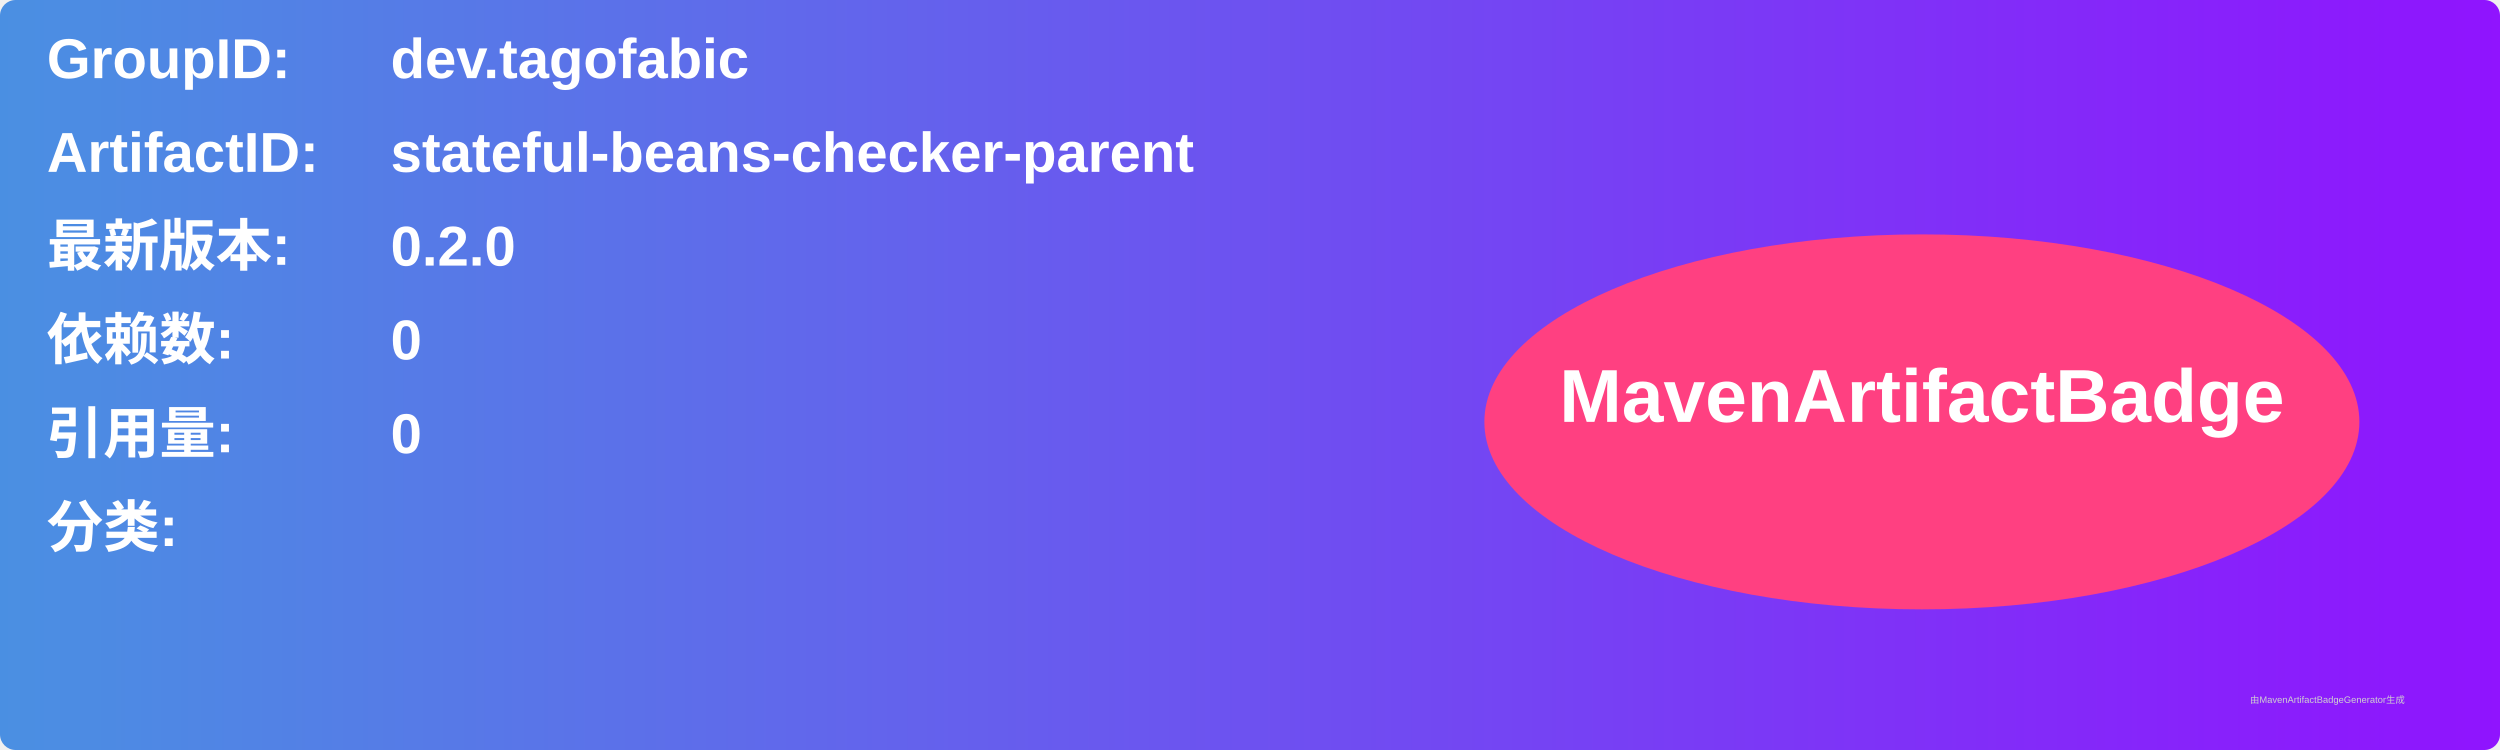
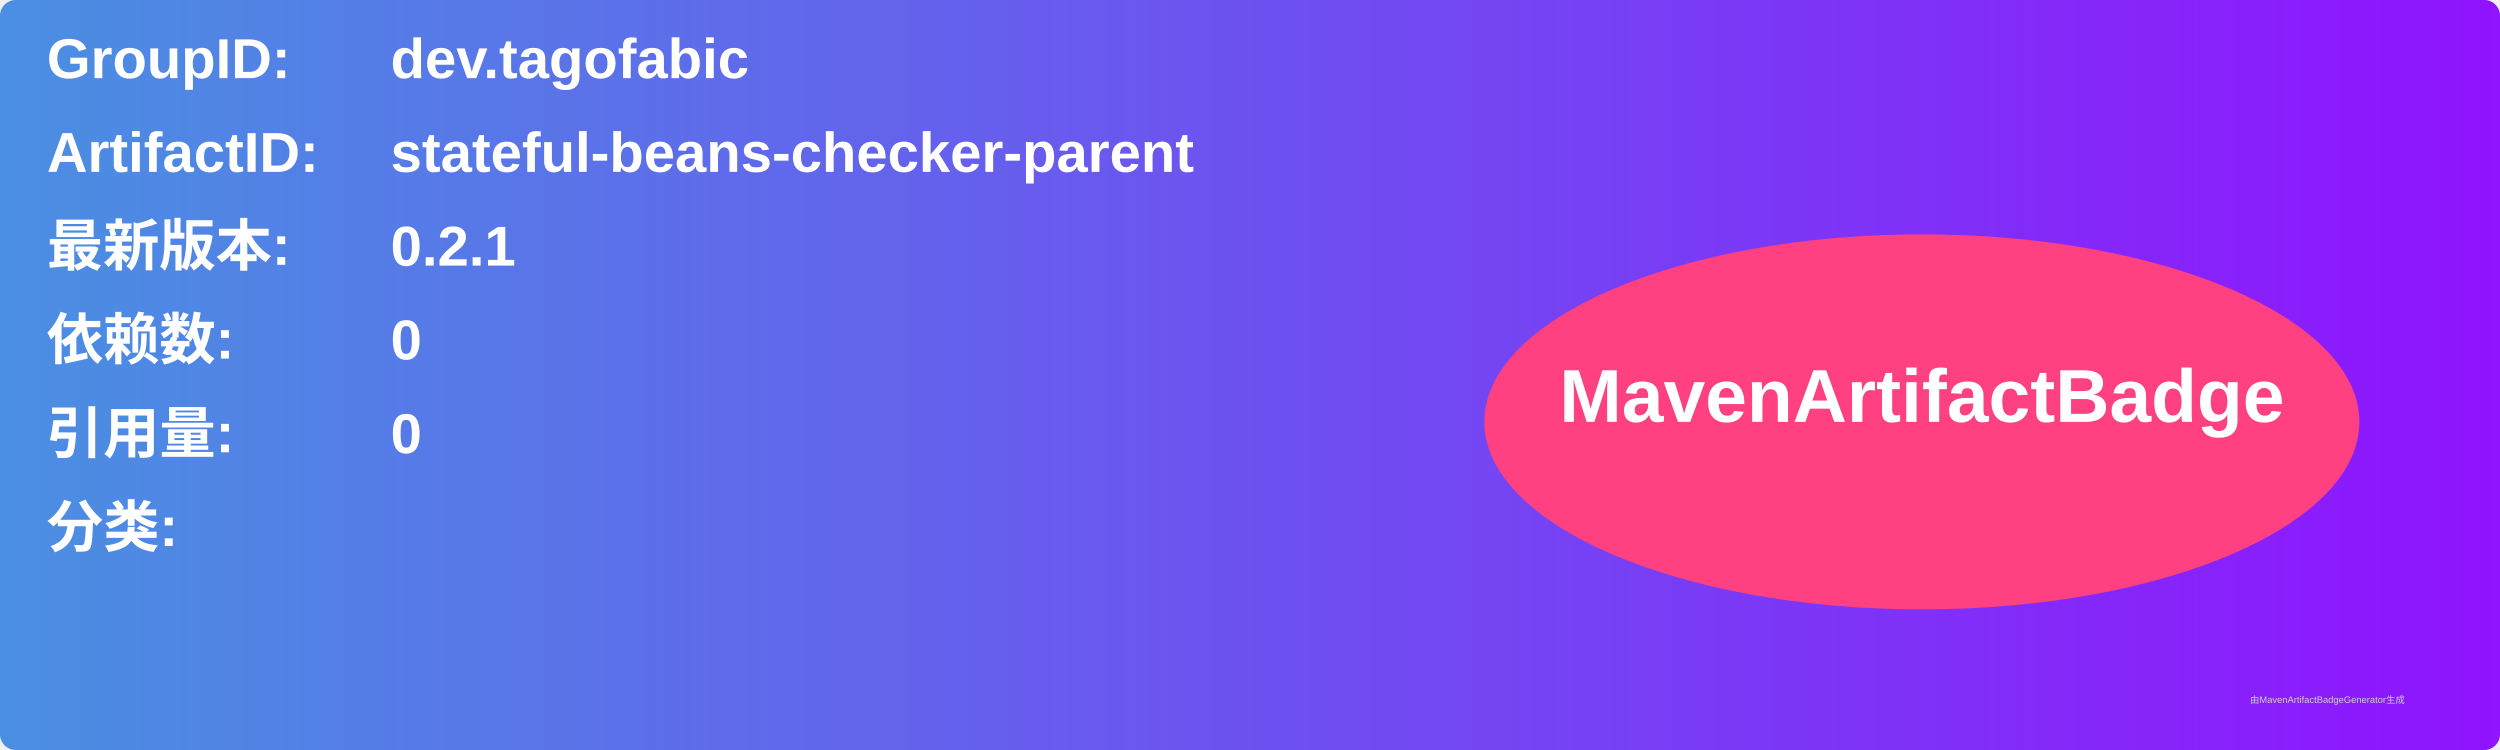
<svg xmlns="http://www.w3.org/2000/svg" width="800" height="240" viewBox="0 0 800 240">
  <linearGradient id="grad" x1="0%" y1="0%" x2="100%" y2="0%">
    <stop offset="0%" stop-color="#4a90e2" />
    <stop offset="100%" stop-color="#9013fe" />
  </linearGradient>
  <rect width="100%" height="100%" rx="5" ry="5" fill="url(#grad)" />
  <g transform="translate(15, 15)">
    <text x="0" y="10" font-family="Arial" font-size="18" fill="white" font-weight="bold" width="260">GroupID:</text>
    <text x="110" y="10" font-family="Arial" font-size="18" fill="white" font-weight="bold" width="460">dev.tagofabic</text>
    <text x="0" y="40" font-family="Arial" font-size="18" fill="white" font-weight="bold" width="260">ArtifactID:</text>
    <text x="110" y="40" font-family="Arial" font-size="18" fill="white" font-weight="bold" width="460">stateful-beans-checker-parent</text>
    <text x="0" y="70" font-family="Arial" font-size="18" fill="white" font-weight="bold">最新版本:</text>
    <text x="110" y="70" font-family="Arial" font-size="18" fill="white" font-weight="bold">
-       <tspan font-weight="bold">0.2.0</tspan>
+       <tspan font-weight="bold">0.2.1</tspan>
    </text>
    <text x="0" y="100" font-family="Arial" font-size="18" fill="white" font-weight="bold">依赖数: </text>
    <text x="110" y="100" font-family="Arial" font-size="18" fill="white">
      <tspan font-weight="bold">0</tspan>
    </text>
    <text x="0" y="130" font-family="Arial" font-size="18" fill="white" font-weight="bold">引用量: </text>
    <text x="110" y="130" font-family="Arial" font-size="18" fill="white">
      <tspan font-weight="bold">0</tspan>
    </text>
    <text x="0" y="160" font-family="Arial" font-size="18" fill="white" font-weight="bold">分类:</text>
    <text x="10" y="190" font-family="Arial" font-size="10" fill="white">
      <tspan font-weight="bold" />
    </text>
    <ellipse cx="600" cy="120" rx="140" ry="60" fill="#ff4081" />
    <text x="600" y="120" text-anchor="middle" font-family="Arial" font-size="24" fill="white" font-weight="bold">MavenArtifactBadge</text>
  </g>
  <text x="720" y="225" font-family="Arial" font-size="3" fill="#d0d0d0">由MavenArtifactBadgeGenerator生成</text>
</svg>
